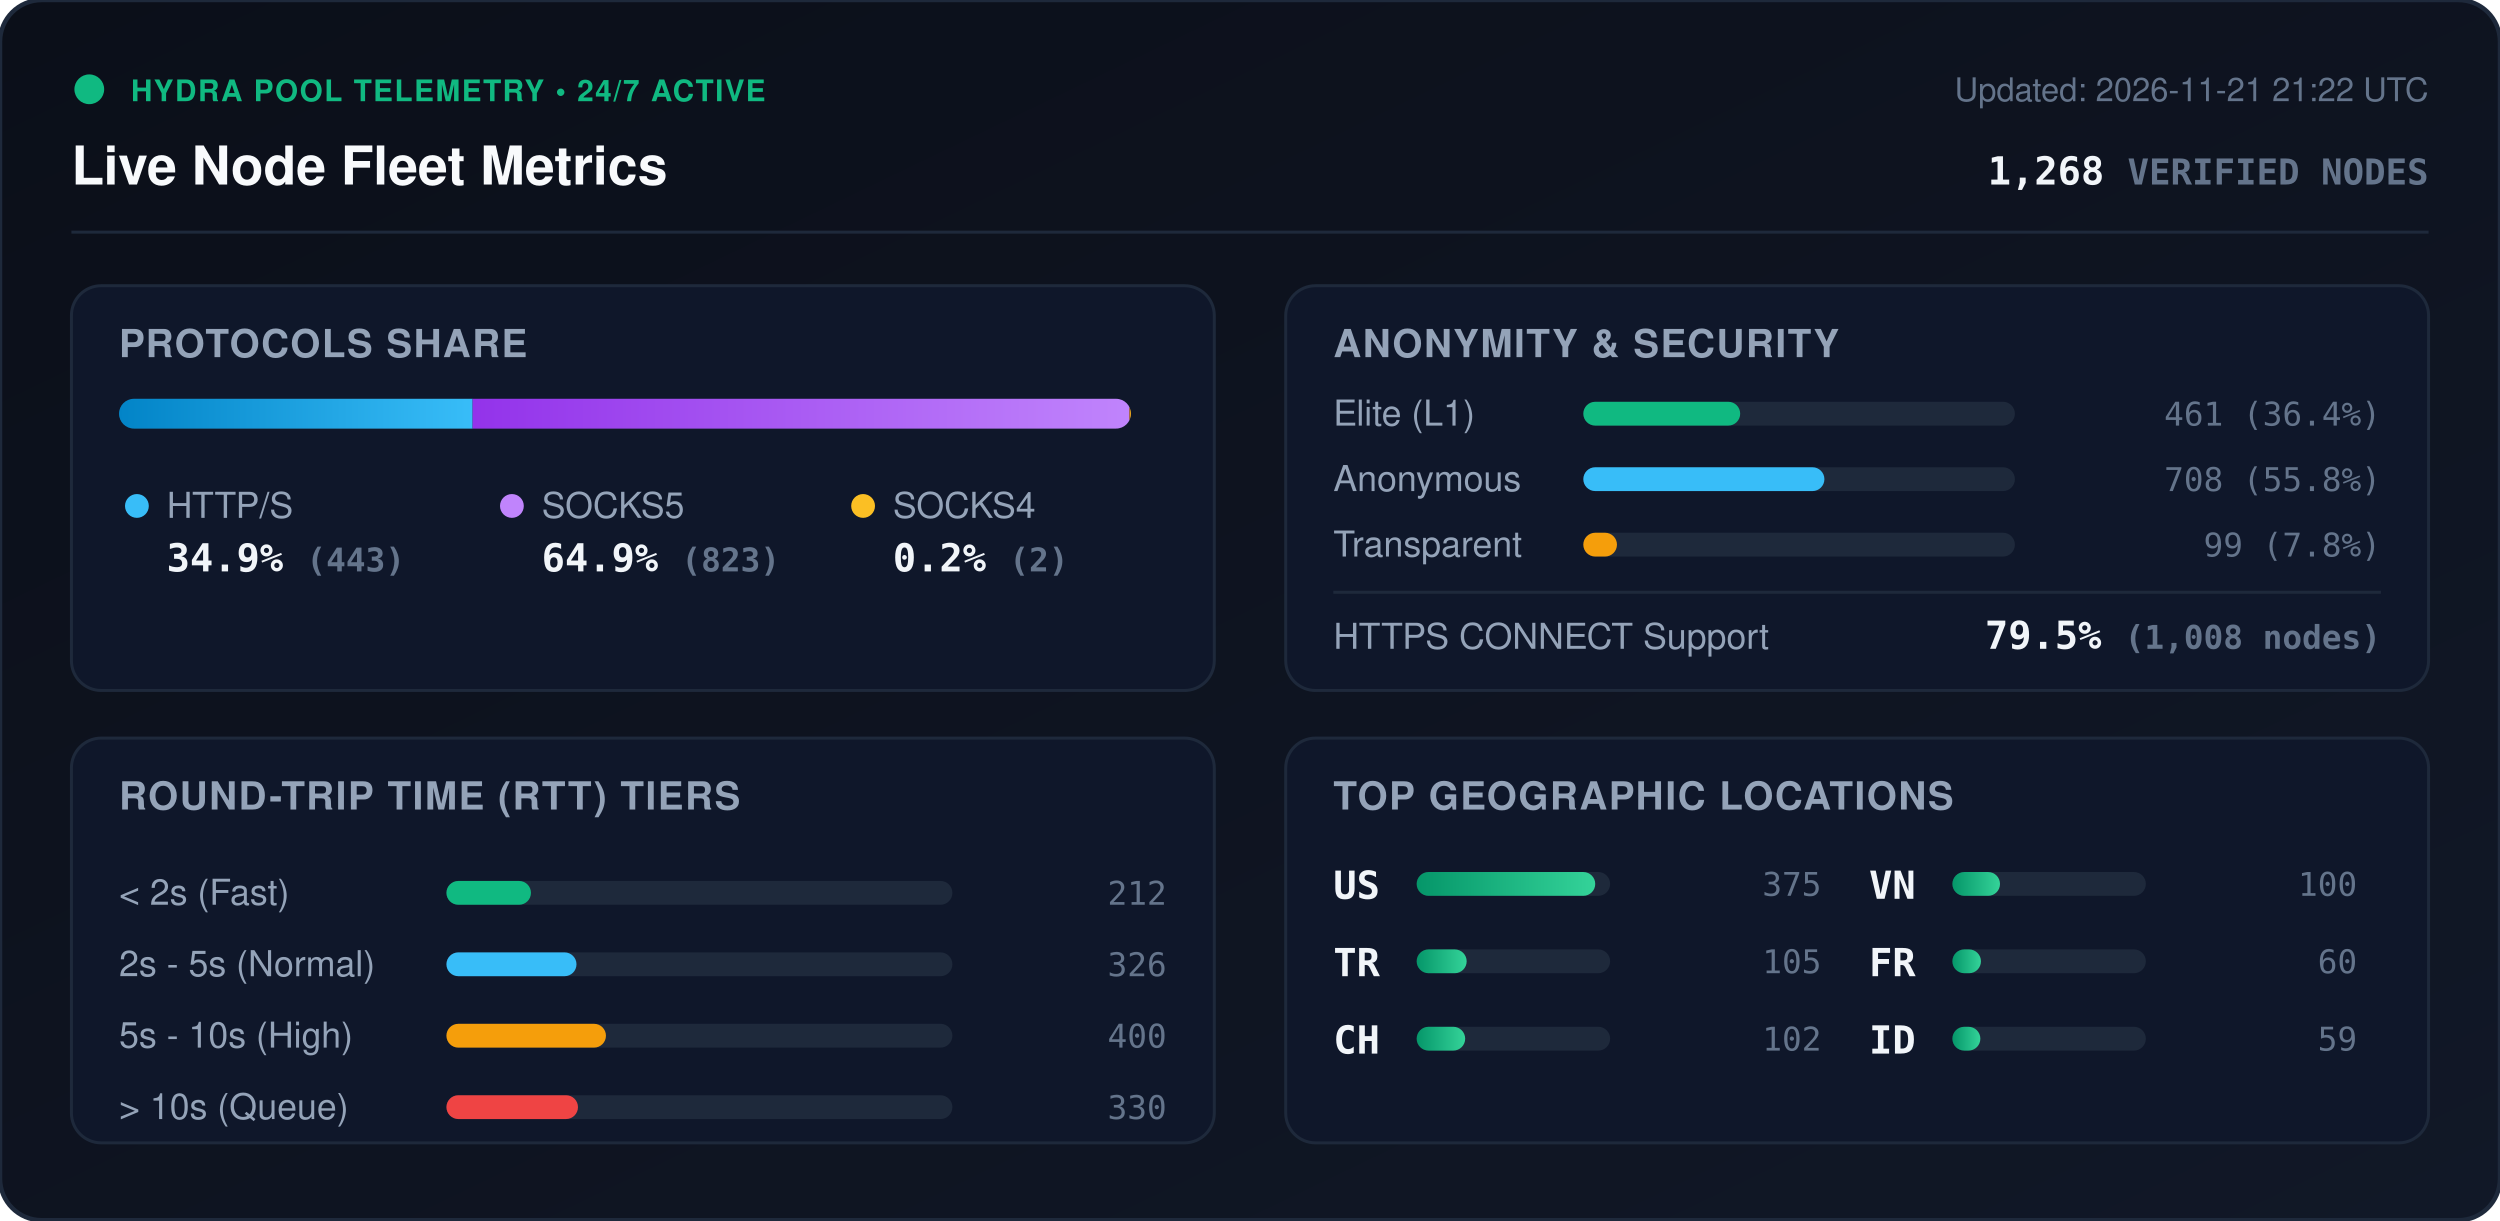
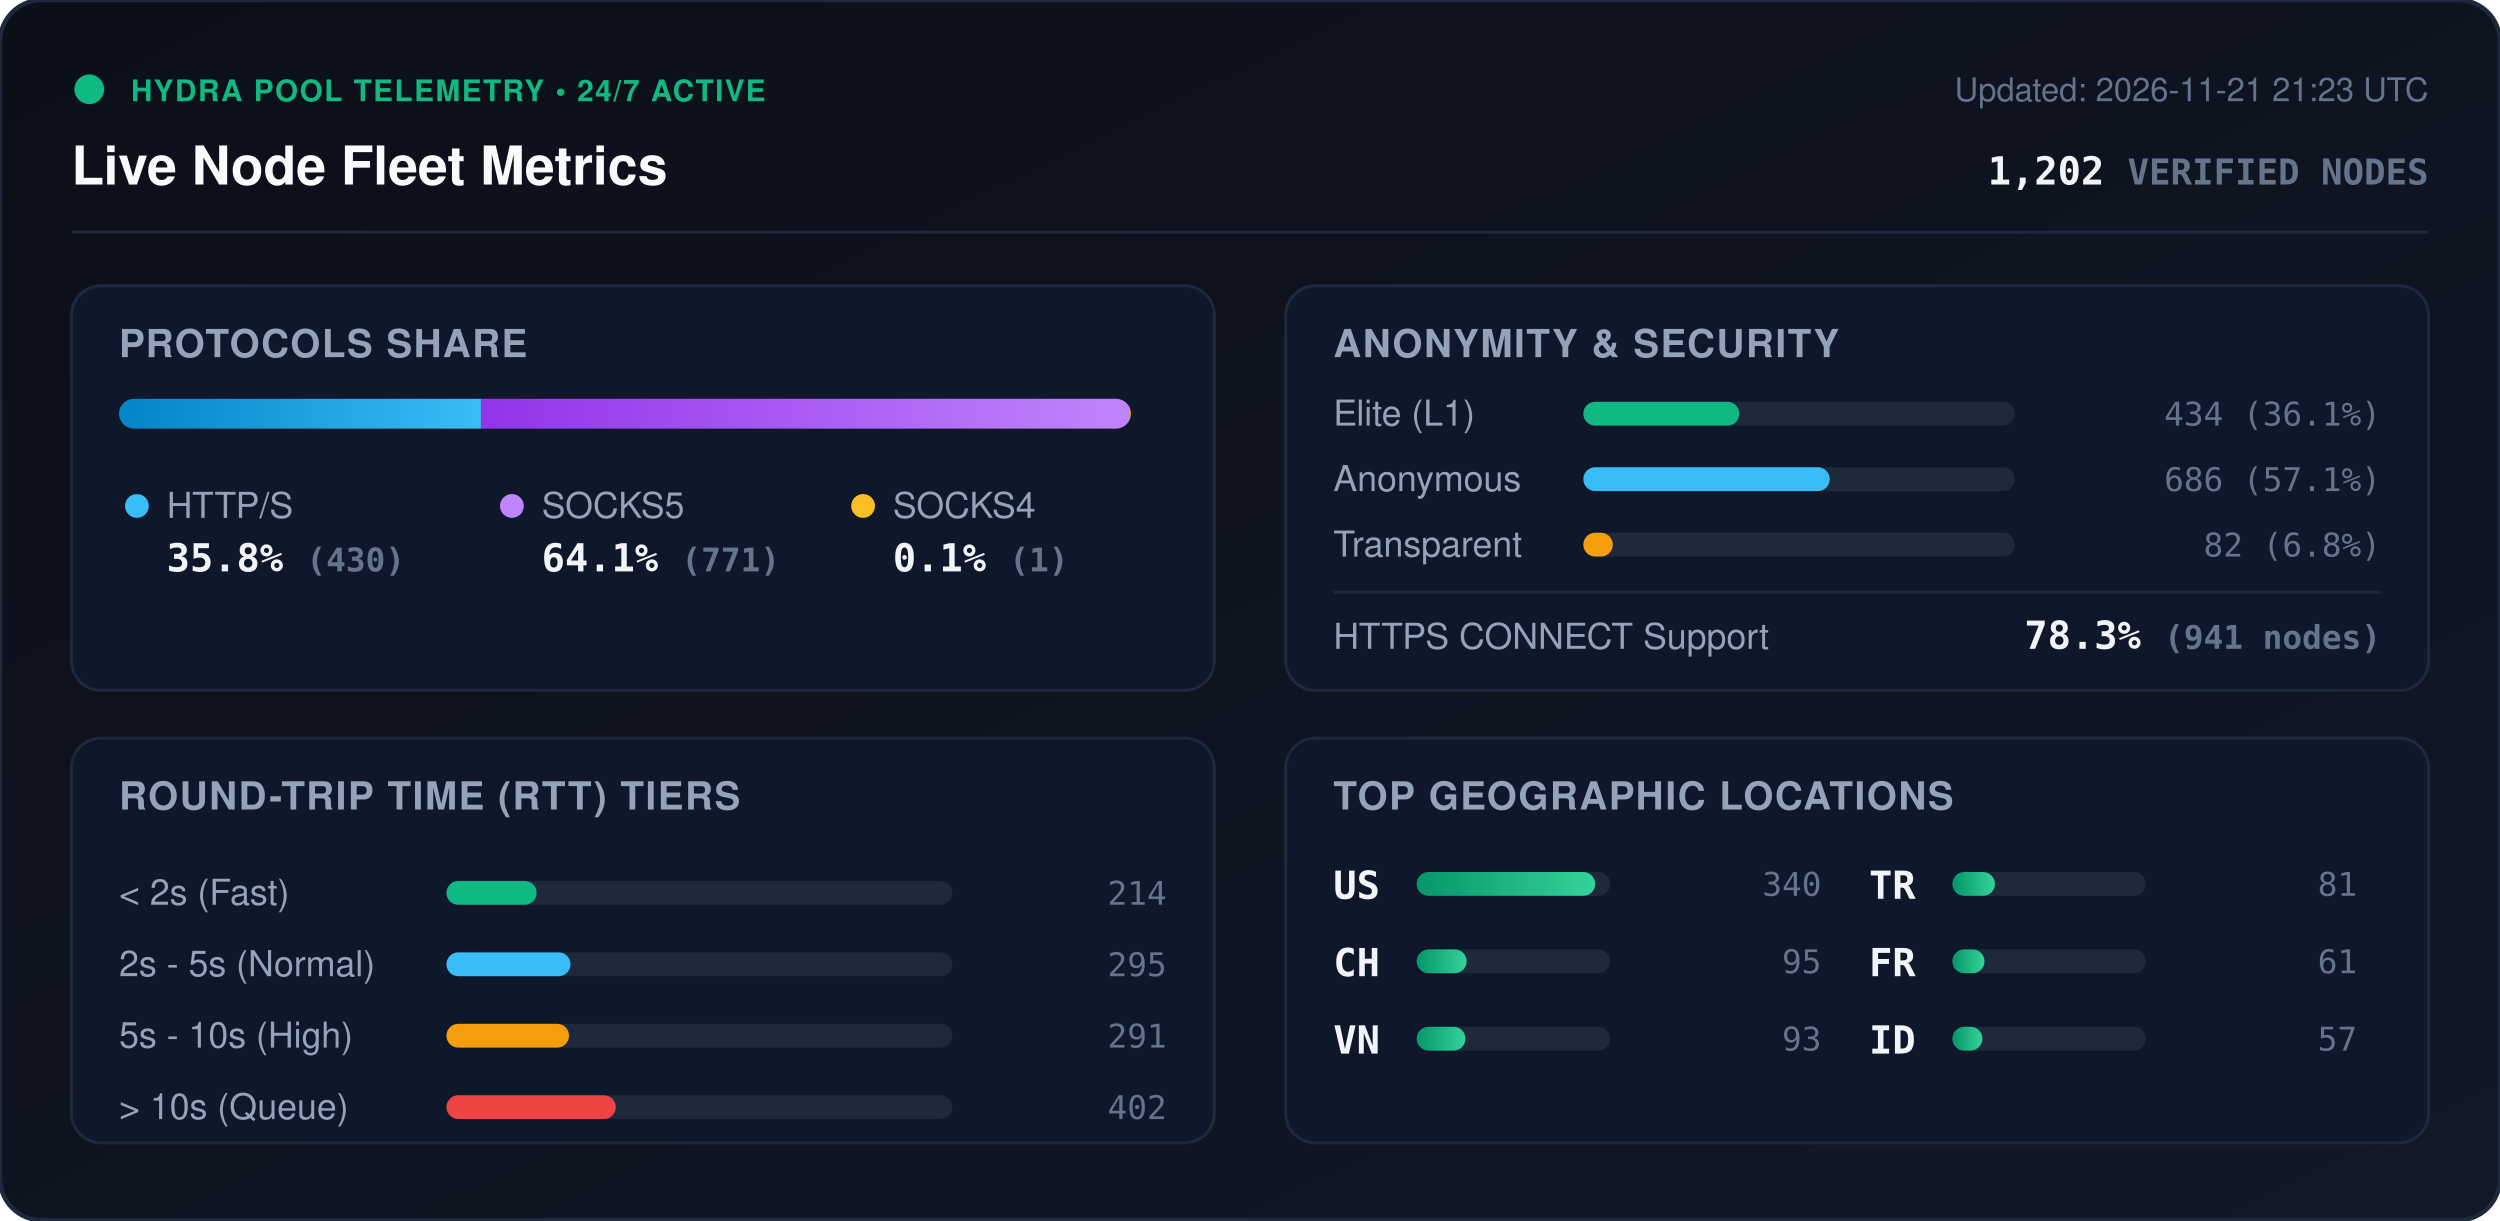
<svg xmlns="http://www.w3.org/2000/svg" viewBox="0 0 840 410" width="840" height="410" style="max-width: 100%; height: auto;">
  <defs>
    <linearGradient id="bg" x1="0%" y1="0%" x2="100%" y2="100%">
      <stop offset="0%" stop-color="#0b0f19" />
      <stop offset="100%" stop-color="#111827" />
    </linearGradient>
    <linearGradient id="bar-http" x1="0%" y1="0%" x2="100%" y2="0%">
      <stop offset="0%" stop-color="#0284c7" />
      <stop offset="100%" stop-color="#38bdf8" />
    </linearGradient>
    <linearGradient id="bar-socks5" x1="0%" y1="0%" x2="100%" y2="0%">
      <stop offset="0%" stop-color="#9333ea" />
      <stop offset="100%" stop-color="#c084fc" />
    </linearGradient>
    <linearGradient id="bar-socks4" x1="0%" y1="0%" x2="100%" y2="0%">
      <stop offset="0%" stop-color="#d97706" />
      <stop offset="100%" stop-color="#fbbf24" />
    </linearGradient>
    <linearGradient id="bar-green" x1="0%" y1="0%" x2="100%" y2="0%">
      <stop offset="0%" stop-color="#059669" />
      <stop offset="100%" stop-color="#34d399" />
    </linearGradient>
    <clipPath id="prog-track-clip">
      <rect width="340.0" height="10" rx="5" />
    </clipPath>
    <style>
      .title { font: 700 18px -apple-system, BlinkMacSystemFont, 'Segoe UI', Helvetica, Arial, sans-serif; fill: #f8fafc; }
      .sub { font: 500 11px -apple-system, BlinkMacSystemFont, 'Segoe UI', Helvetica, Arial, sans-serif; fill: #64748b; }
      .section-hdr { font: 600 13px -apple-system, BlinkMacSystemFont, 'Segoe UI', Helvetica, Arial, sans-serif; fill: #94a3b8; letter-spacing: 0.5px; }
      .metric-val { font: 700 13px -apple-system, BlinkMacSystemFont, 'Segoe UI', Helvetica, Arial, sans-serif; fill: #f1f5f9; }
      .metric-lbl { font: 500 12px -apple-system, BlinkMacSystemFont, 'Segoe UI', Helvetica, Arial, sans-serif; fill: #94a3b8; }
      .badge-txt { font: 700 10px -apple-system, BlinkMacSystemFont, 'Segoe UI', Helvetica, Arial, sans-serif; fill: #10b981; letter-spacing: 0.5px; }
      .mono { font-family: ui-monospace, SFMono-Regular, Menlo, Monaco, Consolas, monospace; }
      .pulse { animation: beacon 2s infinite ease-in-out; }
      @keyframes beacon { 0%, 100% { opacity: 1; } 50% { opacity: 0.35; } }
    </style>
  </defs>
  <rect width="840" height="410" rx="14" fill="url(#bg)" stroke="#1e293b" stroke-width="1.5" />
  <g transform="translate(24, 24)">
    <circle cx="6" cy="6" r="5" fill="#10b981" class="pulse" />
    <text x="20" y="10" class="badge-txt">HYDRA POOL TELEMETRY • 24/7 ACTIVE</text>
    <text x="0" y="38" class="title">Live Node Fleet Metrics</text>
-     <text x="792" y="10" text-anchor="end" class="sub">Updated: 2026-11-21 21:22 UTC</text>
-     <text x="792" y="38" text-anchor="end" class="metric-val mono" fill="#38bdf8">1,268 <tspan font-size="12" fill="#64748b">VERIFIED NODES</tspan>
+     <text x="792" y="10" text-anchor="end" class="sub">Updated: 2026-11-21 21:23 UTC</text>
+     <text x="792" y="38" text-anchor="end" class="metric-val mono" fill="#38bdf8">1,202 <tspan font-size="12" fill="#64748b">VERIFIED NODES</tspan>
    </text>
  </g>
  <line x1="24" y1="78" x2="816" y2="78" stroke="#1e293b" stroke-width="1" />
  <g transform="translate(24, 96)">
    <rect width="384" height="136" rx="10" fill="#0f172a" stroke="#1e293b" />
    <text x="16" y="24" class="section-hdr">PROTOCOLS SHARE</text>
    <g transform="translate(16, 38)">
      <rect width="340.0" height="10" rx="5" fill="#1e293b" />
      <g clip-path="url(#prog-track-clip)">
-         <rect x="0" width="118.8" height="10" fill="url(#bar-http)" />
-         <rect x="118.8" width="220.7" height="10" fill="url(#bar-socks5)" />
-         <rect x="339.5" width="0.5" height="10" fill="url(#bar-socks4)" />
+         <rect x="0" width="121.6" height="10" fill="url(#bar-http)" />
+         <rect x="121.6" width="218.1" height="10" fill="url(#bar-socks5)" />
+         <rect x="339.7" width="0.3" height="10" fill="url(#bar-socks4)" />
      </g>
    </g>
    <g transform="translate(16, 68)">
      <circle cx="6" cy="6" r="4" fill="#38bdf8" />
      <text x="16" y="10" class="metric-lbl">HTTP/S</text>
-       <text x="16" y="28" class="metric-val mono">34.9% <tspan font-size="11" fill="#64748b">(443)</tspan>
+       <text x="16" y="28" class="metric-val mono">35.8% <tspan font-size="11" fill="#64748b">(430)</tspan>
      </text>
      <circle cx="132" cy="6" r="4" fill="#c084fc" />
      <text x="142" y="10" class="metric-lbl">SOCKS5</text>
-       <text x="142" y="28" class="metric-val mono">64.9% <tspan font-size="11" fill="#64748b">(823)</tspan>
+       <text x="142" y="28" class="metric-val mono">64.1% <tspan font-size="11" fill="#64748b">(771)</tspan>
      </text>
      <circle cx="250" cy="6" r="4" fill="#fbbf24" />
      <text x="260" y="10" class="metric-lbl">SOCKS4</text>
-       <text x="260" y="28" class="metric-val mono">0.2% <tspan font-size="11" fill="#64748b">(2)</tspan>
+       <text x="260" y="28" class="metric-val mono">0.1% <tspan font-size="11" fill="#64748b">(1)</tspan>
      </text>
    </g>
  </g>
  <g transform="translate(432, 96)">
    <rect width="384" height="136" rx="10" fill="#0f172a" stroke="#1e293b" />
    <text x="16" y="24" class="section-hdr">ANONYMITY &amp; SECURITY</text>
    <text x="16" y="47" class="metric-lbl">Elite (L1)</text>
    <rect x="100" y="39" width="145.0" height="8" rx="4" fill="#1e293b" />
-     <rect x="100" y="39" width="52.7" height="8" rx="4" fill="#10b981" />
-     <text x="368" y="47" text-anchor="end" class="mono sub" fill="#e2e8f0">461 (36.4%)</text>
+     <rect x="100" y="39" width="52.4" height="8" rx="4" fill="#10b981" />
+     <text x="368" y="47" text-anchor="end" class="mono sub" fill="#e2e8f0">434 (36.1%)</text>
    <text x="16" y="69" class="metric-lbl">Anonymous</text>
    <rect x="100" y="61" width="145.0" height="8" rx="4" fill="#1e293b" />
-     <rect x="100" y="61" width="81.0" height="8" rx="4" fill="#38bdf8" />
-     <text x="368" y="69" text-anchor="end" class="mono sub" fill="#e2e8f0">708 (55.8%)</text>
+     <rect x="100" y="61" width="82.8" height="8" rx="4" fill="#38bdf8" />
+     <text x="368" y="69" text-anchor="end" class="mono sub" fill="#e2e8f0">686 (57.1%)</text>
    <text x="16" y="91" class="metric-lbl">Transparent</text>
    <rect x="100" y="83" width="145.0" height="8" rx="4" fill="#1e293b" />
-     <rect x="100" y="83" width="11.3" height="8" rx="4" fill="#f59e0b" />
-     <text x="368" y="91" text-anchor="end" class="mono sub" fill="#e2e8f0">99 (7.8%)</text>
+     <rect x="100" y="83" width="9.9" height="8" rx="4" fill="#f59e0b" />
+     <text x="368" y="91" text-anchor="end" class="mono sub" fill="#e2e8f0">82 (6.8%)</text>
    <line x1="16" y1="103" x2="368" y2="103" stroke="#1e293b" stroke-width="1" />
    <text x="16" y="122" class="metric-lbl">HTTPS CONNECT Support</text>
-     <text x="368" y="122" text-anchor="end" class="metric-val mono" fill="#34d399">79.5% <tspan font-size="11" fill="#64748b">(1,008 nodes)</tspan>
+     <text x="368" y="122" text-anchor="end" class="metric-val mono" fill="#34d399">78.3% <tspan font-size="11" fill="#64748b">(941 nodes)</tspan>
    </text>
  </g>
  <g transform="translate(24, 248)">
    <rect width="384" height="136" rx="10" fill="#0f172a" stroke="#1e293b" />
    <text x="16" y="24" class="section-hdr">ROUND-TRIP TIME (RTT) TIERS</text>
    <g transform="translate(16, 42)">
      <text x="0" y="14" class="metric-lbl">&lt; 2s (Fast)</text>
      <rect x="110" y="6" width="170" height="8" rx="4" fill="#1e293b" />
-       <rect x="110" y="6" width="28.4" height="8" rx="4" fill="#10b981" />
-       <text x="352" y="14" text-anchor="end" class="mono sub">212</text>
+       <rect x="110" y="6" width="30.3" height="8" rx="4" fill="#10b981" />
+       <text x="352" y="14" text-anchor="end" class="mono sub">214</text>
      <text x="0" y="38" class="metric-lbl">2s - 5s (Normal)</text>
      <rect x="110" y="30" width="170" height="8" rx="4" fill="#1e293b" />
-       <rect x="110" y="30" width="43.7" height="8" rx="4" fill="#38bdf8" />
-       <text x="352" y="38" text-anchor="end" class="mono sub">326</text>
+       <rect x="110" y="30" width="41.7" height="8" rx="4" fill="#38bdf8" />
+       <text x="352" y="38" text-anchor="end" class="mono sub">295</text>
      <text x="0" y="62" class="metric-lbl">5s - 10s (High)</text>
      <rect x="110" y="54" width="170" height="8" rx="4" fill="#1e293b" />
-       <rect x="110" y="54" width="53.6" height="8" rx="4" fill="#f59e0b" />
-       <text x="352" y="62" text-anchor="end" class="mono sub">400</text>
+       <rect x="110" y="54" width="41.2" height="8" rx="4" fill="#f59e0b" />
+       <text x="352" y="62" text-anchor="end" class="mono sub">291</text>
      <text x="0" y="86" class="metric-lbl">&gt; 10s (Queue)</text>
      <rect x="110" y="78" width="170" height="8" rx="4" fill="#1e293b" />
-       <rect x="110" y="78" width="44.2" height="8" rx="4" fill="#ef4444" />
-       <text x="352" y="86" text-anchor="end" class="mono sub">330</text>
+       <rect x="110" y="78" width="56.9" height="8" rx="4" fill="#ef4444" />
+       <text x="352" y="86" text-anchor="end" class="mono sub">402</text>
    </g>
  </g>
  <g transform="translate(432, 248)">
    <rect width="384" height="136" rx="10" fill="#0f172a" stroke="#1e293b" />
    <text x="16" y="24" class="section-hdr">TOP GEOGRAPHIC LOCATIONS</text>
    <g transform="translate(16, 42)">
      <g transform="translate(0, 0)">
        <text x="0" y="12" class="mono metric-val" font-size="12">US</text>
        <rect x="28" y="3" width="65" height="8" rx="4" fill="#1e293b" />
        <rect x="28" y="3" width="60.0" height="8" rx="4" fill="url(#bar-green)" />
-         <text x="164" y="11" text-anchor="end" class="mono sub">375</text>
+         <text x="164" y="11" text-anchor="end" class="mono sub">340</text>
      </g>
      <g transform="translate(0, 26)">
+         <text x="0" y="12" class="mono metric-val" font-size="12">CH</text>
+         <rect x="28" y="3" width="65" height="8" rx="4" fill="#1e293b" />
+         <rect x="28" y="3" width="16.8" height="8" rx="4" fill="url(#bar-green)" />
+         <text x="164" y="11" text-anchor="end" class="mono sub">95</text>
+       </g>
+       <g transform="translate(0, 52)">
+         <text x="0" y="12" class="mono metric-val" font-size="12">VN</text>
+         <rect x="28" y="3" width="65" height="8" rx="4" fill="#1e293b" />
+         <rect x="28" y="3" width="16.4" height="8" rx="4" fill="url(#bar-green)" />
+         <text x="164" y="11" text-anchor="end" class="mono sub">93</text>
+       </g>
+       <g transform="translate(180, 0)">
        <text x="0" y="12" class="mono metric-val" font-size="12">TR</text>
        <rect x="28" y="3" width="65" height="8" rx="4" fill="#1e293b" />
-         <rect x="28" y="3" width="16.8" height="8" rx="4" fill="url(#bar-green)" />
-         <text x="164" y="11" text-anchor="end" class="mono sub">105</text>
-       </g>
-       <g transform="translate(0, 52)">
-         <text x="0" y="12" class="mono metric-val" font-size="12">CH</text>
-         <rect x="28" y="3" width="65" height="8" rx="4" fill="#1e293b" />
-         <rect x="28" y="3" width="16.3" height="8" rx="4" fill="url(#bar-green)" />
-         <text x="164" y="11" text-anchor="end" class="mono sub">102</text>
-       </g>
-       <g transform="translate(180, 0)">
-         <text x="0" y="12" class="mono metric-val" font-size="12">VN</text>
-         <rect x="28" y="3" width="65" height="8" rx="4" fill="#1e293b" />
-         <rect x="28" y="3" width="16.0" height="8" rx="4" fill="url(#bar-green)" />
-         <text x="164" y="11" text-anchor="end" class="mono sub">100</text>
+         <rect x="28" y="3" width="14.3" height="8" rx="4" fill="url(#bar-green)" />
+         <text x="164" y="11" text-anchor="end" class="mono sub">81</text>
      </g>
      <g transform="translate(180, 26)">
        <text x="0" y="12" class="mono metric-val" font-size="12">FR</text>
        <rect x="28" y="3" width="65" height="8" rx="4" fill="#1e293b" />
-         <rect x="28" y="3" width="9.6" height="8" rx="4" fill="url(#bar-green)" />
-         <text x="164" y="11" text-anchor="end" class="mono sub">60</text>
+         <rect x="28" y="3" width="10.8" height="8" rx="4" fill="url(#bar-green)" />
+         <text x="164" y="11" text-anchor="end" class="mono sub">61</text>
      </g>
      <g transform="translate(180, 52)">
        <text x="0" y="12" class="mono metric-val" font-size="12">ID</text>
        <rect x="28" y="3" width="65" height="8" rx="4" fill="#1e293b" />
-         <rect x="28" y="3" width="9.4" height="8" rx="4" fill="url(#bar-green)" />
-         <text x="164" y="11" text-anchor="end" class="mono sub">59</text>
+         <rect x="28" y="3" width="10.1" height="8" rx="4" fill="url(#bar-green)" />
+         <text x="164" y="11" text-anchor="end" class="mono sub">57</text>
      </g>
    </g>
  </g>
</svg>
